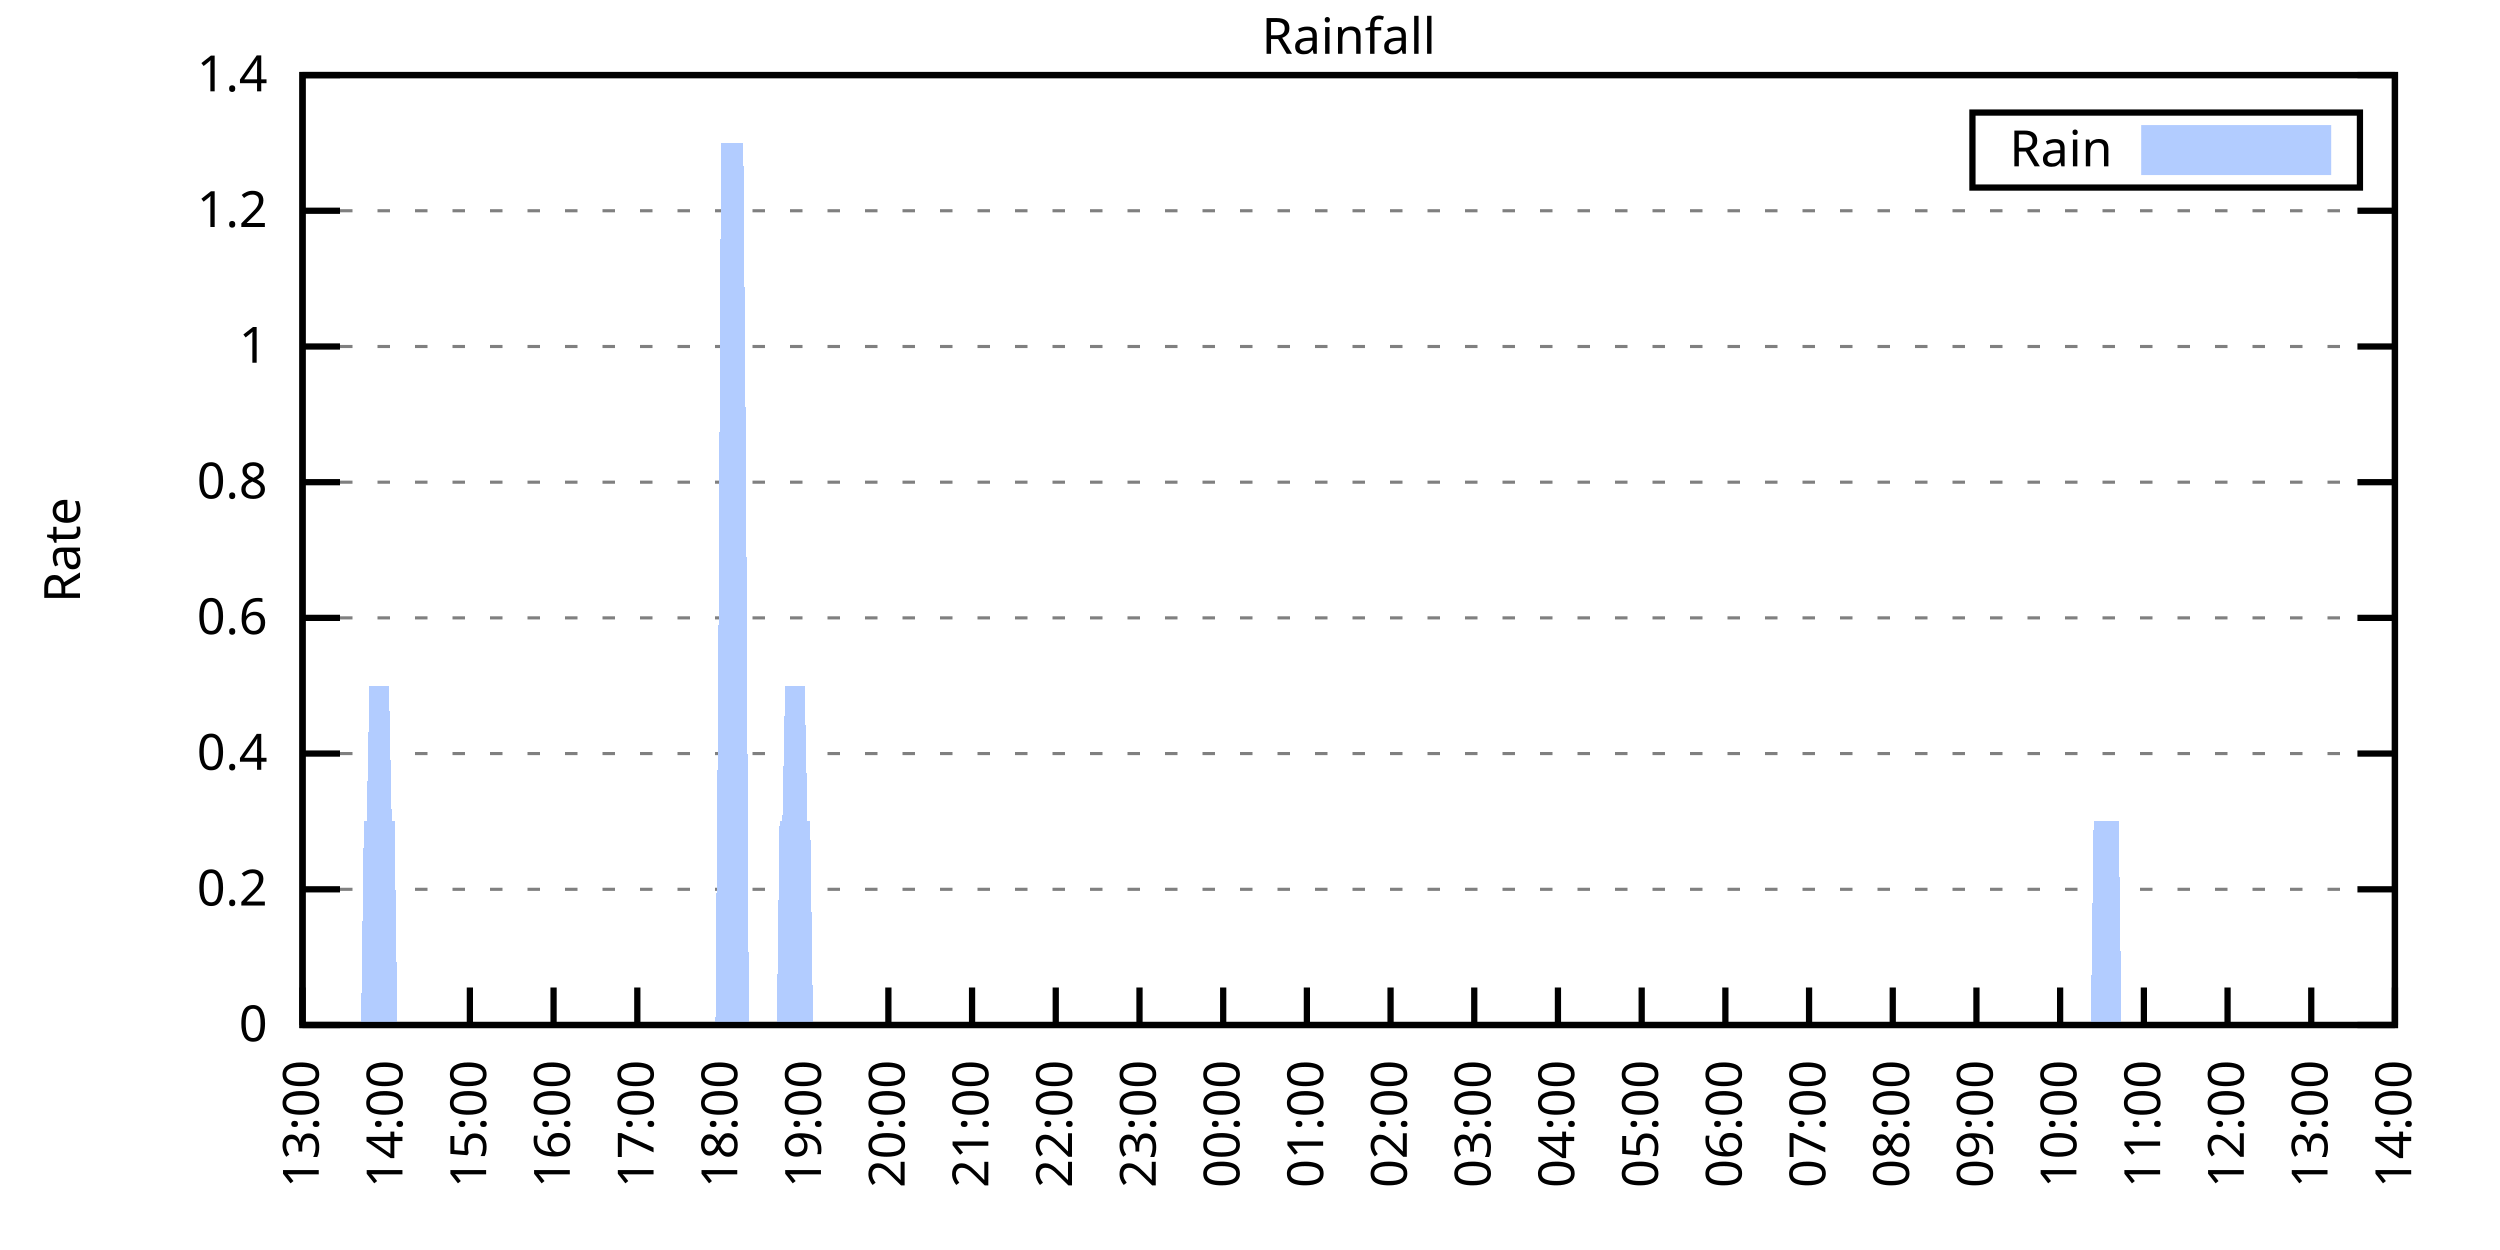
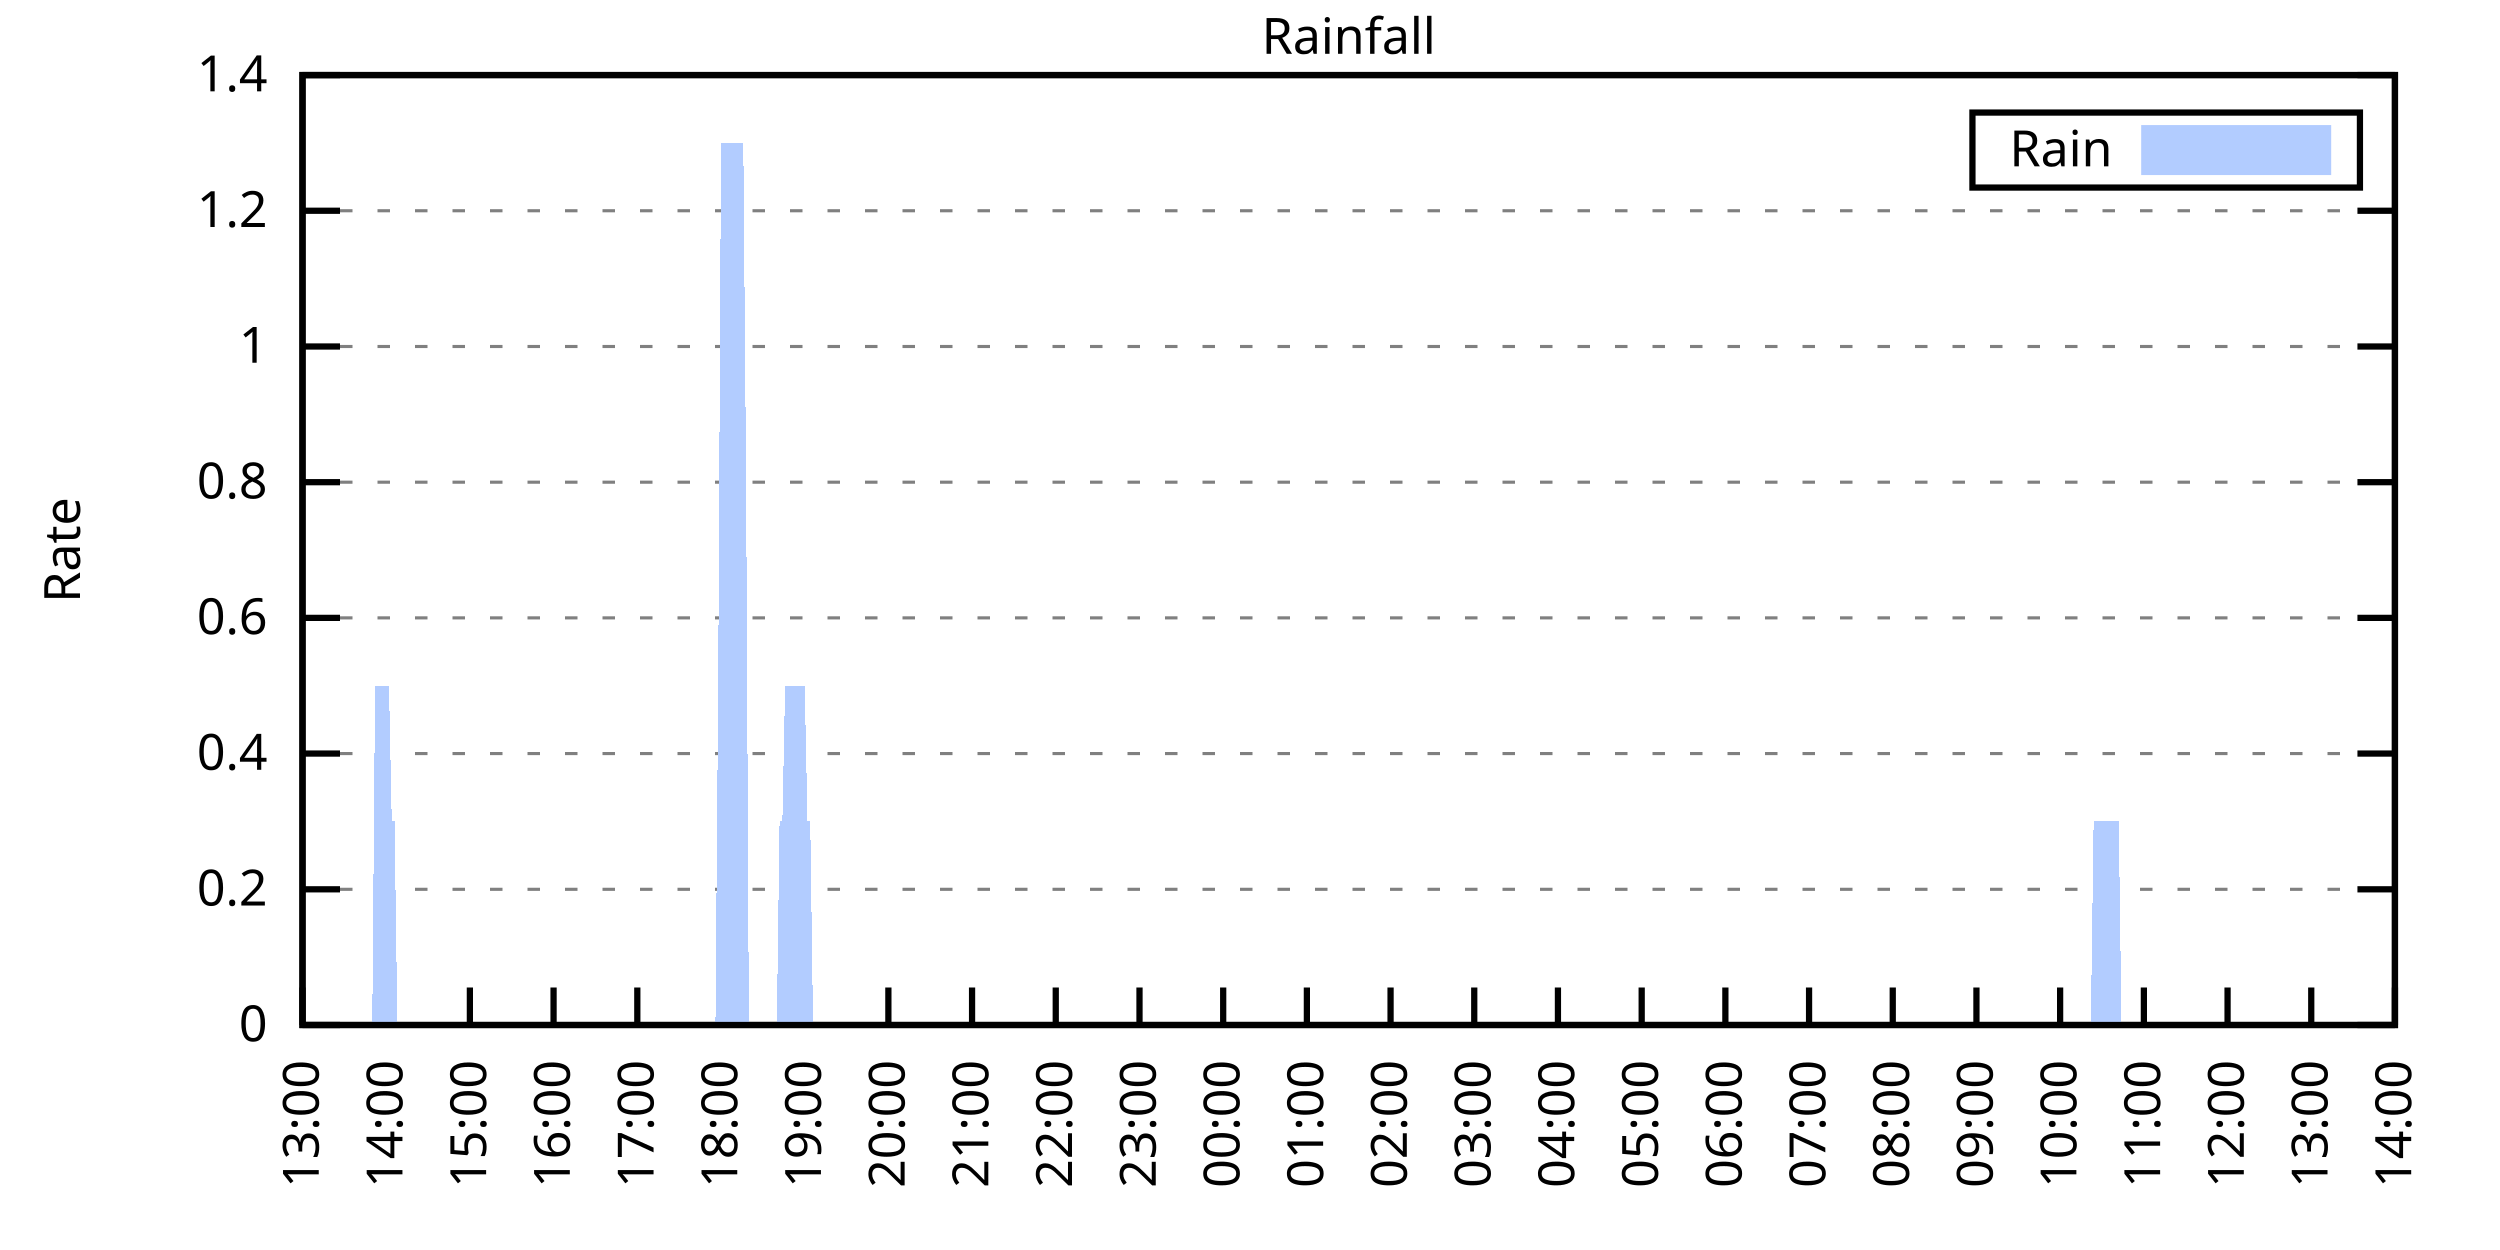
<svg xmlns="http://www.w3.org/2000/svg" xmlns:xlink="http://www.w3.org/1999/xlink" width="400" height="200" viewBox="0 0 400 200">
  <g id="gnuplot_canvas">
    <rect x="0" y="0" width="400" height="200" fill="none" />
    <defs>
      <circle id="gpDot" r="0.5" stroke-width="0.5" stroke="currentColor" />
      <path id="gpPt0" stroke-width="0.333" stroke="currentColor" d="M-1,0 h2 M0,-1 v2" />
      <path id="gpPt1" stroke-width="0.333" stroke="currentColor" d="M-1,-1 L1,1 M1,-1 L-1,1" />
      <path id="gpPt2" stroke-width="0.333" stroke="currentColor" d="M-1,0 L1,0 M0,-1 L0,1 M-1,-1 L1,1 M-1,1 L1,-1" />
      <rect id="gpPt3" stroke-width="0.333" stroke="currentColor" x="-1" y="-1" width="2" height="2" />
      <rect id="gpPt4" stroke-width="0.333" stroke="currentColor" fill="currentColor" x="-1" y="-1" width="2" height="2" />
      <circle id="gpPt5" stroke-width="0.333" stroke="currentColor" cx="0" cy="0" r="1" />
      <use xlink:href="#gpPt5" id="gpPt6" fill="currentColor" stroke="none" />
      <path id="gpPt7" stroke-width="0.333" stroke="currentColor" d="M0,-1.33 L-1.33,0.67 L1.33,0.67 z" />
      <use xlink:href="#gpPt7" id="gpPt8" fill="currentColor" stroke="none" />
      <use xlink:href="#gpPt7" id="gpPt9" stroke="currentColor" transform="rotate(180)" />
      <use xlink:href="#gpPt9" id="gpPt10" fill="currentColor" stroke="none" />
      <use xlink:href="#gpPt3" id="gpPt11" stroke="currentColor" transform="rotate(45)" />
      <use xlink:href="#gpPt11" id="gpPt12" fill="currentColor" stroke="none" />
      <path id="gpPt13" stroke-width="0.333" stroke="currentColor" d="M0,1.330 L1.265,0.411 L0.782,-1.067 L-0.782,-1.076 L-1.265,0.411 z" />
      <use xlink:href="#gpPt13" id="gpPt14" fill="currentColor" stroke="none" />
      <filter id="textbox" filterUnits="objectBoundingBox" x="0" y="0" height="1" width="1">
        <feFlood flood-color="white" flood-opacity="1" result="bgnd" />
        <feComposite in="SourceGraphic" in2="bgnd" operator="atop" />
      </filter>
      <filter id="greybox" filterUnits="objectBoundingBox" x="0" y="0" height="1" width="1">
        <feFlood flood-color="lightgrey" flood-opacity="1" result="grey" />
        <feComposite in="SourceGraphic" in2="grey" operator="atop" />
      </filter>
    </defs>
    <g fill="none" color="white" stroke="currentColor" stroke-width="1.00" stroke-linecap="butt" stroke-linejoin="miter">
</g>
    <g fill="none" color="black" stroke="currentColor" stroke-width="1.00" stroke-linecap="butt" stroke-linejoin="miter">
      <g stroke="none" shape-rendering="crispEdges">
        <polygon fill="rgb(255, 255, 255)" points="48.40,164.00 383.18,164.00 383.18,12.02 48.40,12.02 " />
      </g>
    </g>
    <g fill="none" color="black" stroke="currentColor" stroke-width="1.00" stroke-linecap="butt" stroke-linejoin="miter">
</g>
    <g fill="none" color="black" stroke="black" stroke-width="0.50" stroke-linecap="butt" stroke-linejoin="miter">
</g>
    <g fill="none" color="gray" stroke="currentColor" stroke-width="0.50" stroke-linecap="butt" stroke-linejoin="miter">
      <path stroke="gray" stroke-dasharray="2,4" class="gridline" d="M48.40,164.00 L383.19,164.00  " />
    </g>
    <g fill="none" color="gray" stroke="gray" stroke-width="1.00" stroke-linecap="butt" stroke-linejoin="miter">
</g>
    <g fill="none" color="black" stroke="currentColor" stroke-width="1.00" stroke-linecap="butt" stroke-linejoin="miter">
      <path stroke="black" d="M48.40,164.00 L54.40,164.00 M383.19,164.00 L377.19,164.00  " />
      <g transform="translate(42.80,166.60)" stroke="none" fill="black" font-family="Sans" font-size="8.00" text-anchor="end">
        <text>
          <tspan font-family="Sans"> 0</tspan>
        </text>
      </g>
    </g>
    <g fill="none" color="black" stroke="currentColor" stroke-width="1.00" stroke-linecap="butt" stroke-linejoin="miter">
</g>
    <g fill="none" color="black" stroke="black" stroke-width="0.50" stroke-linecap="butt" stroke-linejoin="miter">
</g>
    <g fill="none" color="gray" stroke="currentColor" stroke-width="0.50" stroke-linecap="butt" stroke-linejoin="miter">
      <path stroke="gray" stroke-dasharray="2,4" class="gridline" d="M48.40,142.29 L383.19,142.29  " />
    </g>
    <g fill="none" color="gray" stroke="gray" stroke-width="1.00" stroke-linecap="butt" stroke-linejoin="miter">
</g>
    <g fill="none" color="black" stroke="currentColor" stroke-width="1.00" stroke-linecap="butt" stroke-linejoin="miter">
      <path stroke="black" d="M48.40,142.29 L54.40,142.29 M383.19,142.29 L377.19,142.29  " />
      <g transform="translate(42.80,144.89)" stroke="none" fill="black" font-family="Sans" font-size="8.00" text-anchor="end">
        <text>
          <tspan font-family="Sans"> 0.2</tspan>
        </text>
      </g>
    </g>
    <g fill="none" color="black" stroke="currentColor" stroke-width="1.00" stroke-linecap="butt" stroke-linejoin="miter">
</g>
    <g fill="none" color="black" stroke="black" stroke-width="0.50" stroke-linecap="butt" stroke-linejoin="miter">
</g>
    <g fill="none" color="gray" stroke="currentColor" stroke-width="0.50" stroke-linecap="butt" stroke-linejoin="miter">
      <path stroke="gray" stroke-dasharray="2,4" class="gridline" d="M48.40,120.57 L383.19,120.57  " />
    </g>
    <g fill="none" color="gray" stroke="gray" stroke-width="1.00" stroke-linecap="butt" stroke-linejoin="miter">
</g>
    <g fill="none" color="black" stroke="currentColor" stroke-width="1.00" stroke-linecap="butt" stroke-linejoin="miter">
      <path stroke="black" d="M48.40,120.57 L54.40,120.57 M383.19,120.57 L377.19,120.57  " />
      <g transform="translate(42.80,123.17)" stroke="none" fill="black" font-family="Sans" font-size="8.00" text-anchor="end">
        <text>
          <tspan font-family="Sans"> 0.4</tspan>
        </text>
      </g>
    </g>
    <g fill="none" color="black" stroke="currentColor" stroke-width="1.00" stroke-linecap="butt" stroke-linejoin="miter">
</g>
    <g fill="none" color="black" stroke="black" stroke-width="0.50" stroke-linecap="butt" stroke-linejoin="miter">
</g>
    <g fill="none" color="gray" stroke="currentColor" stroke-width="0.50" stroke-linecap="butt" stroke-linejoin="miter">
      <path stroke="gray" stroke-dasharray="2,4" class="gridline" d="M48.40,98.86 L383.19,98.86  " />
    </g>
    <g fill="none" color="gray" stroke="gray" stroke-width="1.00" stroke-linecap="butt" stroke-linejoin="miter">
</g>
    <g fill="none" color="black" stroke="currentColor" stroke-width="1.00" stroke-linecap="butt" stroke-linejoin="miter">
      <path stroke="black" d="M48.40,98.86 L54.40,98.86 M383.19,98.86 L377.19,98.86  " />
      <g transform="translate(42.80,101.46)" stroke="none" fill="black" font-family="Sans" font-size="8.00" text-anchor="end">
        <text>
          <tspan font-family="Sans"> 0.6</tspan>
        </text>
      </g>
    </g>
    <g fill="none" color="black" stroke="currentColor" stroke-width="1.00" stroke-linecap="butt" stroke-linejoin="miter">
</g>
    <g fill="none" color="black" stroke="black" stroke-width="0.50" stroke-linecap="butt" stroke-linejoin="miter">
</g>
    <g fill="none" color="gray" stroke="currentColor" stroke-width="0.50" stroke-linecap="butt" stroke-linejoin="miter">
      <path stroke="gray" stroke-dasharray="2,4" class="gridline" d="M48.40,77.15 L383.19,77.15  " />
    </g>
    <g fill="none" color="gray" stroke="gray" stroke-width="1.00" stroke-linecap="butt" stroke-linejoin="miter">
</g>
    <g fill="none" color="black" stroke="currentColor" stroke-width="1.00" stroke-linecap="butt" stroke-linejoin="miter">
      <path stroke="black" d="M48.40,77.15 L54.40,77.15 M383.19,77.15 L377.19,77.15  " />
      <g transform="translate(42.80,79.75)" stroke="none" fill="black" font-family="Sans" font-size="8.00" text-anchor="end">
        <text>
          <tspan font-family="Sans"> 0.8</tspan>
        </text>
      </g>
    </g>
    <g fill="none" color="black" stroke="currentColor" stroke-width="1.00" stroke-linecap="butt" stroke-linejoin="miter">
</g>
    <g fill="none" color="black" stroke="black" stroke-width="0.50" stroke-linecap="butt" stroke-linejoin="miter">
</g>
    <g fill="none" color="gray" stroke="currentColor" stroke-width="0.50" stroke-linecap="butt" stroke-linejoin="miter">
      <path stroke="gray" stroke-dasharray="2,4" class="gridline" d="M48.40,55.44 L383.19,55.44  " />
    </g>
    <g fill="none" color="gray" stroke="gray" stroke-width="1.00" stroke-linecap="butt" stroke-linejoin="miter">
</g>
    <g fill="none" color="black" stroke="currentColor" stroke-width="1.00" stroke-linecap="butt" stroke-linejoin="miter">
      <path stroke="black" d="M48.40,55.44 L54.40,55.44 M383.19,55.44 L377.19,55.44  " />
      <g transform="translate(42.80,58.04)" stroke="none" fill="black" font-family="Sans" font-size="8.00" text-anchor="end">
        <text>
          <tspan font-family="Sans"> 1</tspan>
        </text>
      </g>
    </g>
    <g fill="none" color="black" stroke="currentColor" stroke-width="1.00" stroke-linecap="butt" stroke-linejoin="miter">
</g>
    <g fill="none" color="black" stroke="black" stroke-width="0.50" stroke-linecap="butt" stroke-linejoin="miter">
</g>
    <g fill="none" color="gray" stroke="currentColor" stroke-width="0.50" stroke-linecap="butt" stroke-linejoin="miter">
      <path stroke="gray" stroke-dasharray="2,4" class="gridline" d="M48.40,33.72 L383.19,33.72  " />
    </g>
    <g fill="none" color="gray" stroke="gray" stroke-width="1.00" stroke-linecap="butt" stroke-linejoin="miter">
</g>
    <g fill="none" color="black" stroke="currentColor" stroke-width="1.00" stroke-linecap="butt" stroke-linejoin="miter">
      <path stroke="black" d="M48.40,33.72 L54.40,33.72 M383.19,33.72 L377.19,33.72  " />
      <g transform="translate(42.80,36.32)" stroke="none" fill="black" font-family="Sans" font-size="8.00" text-anchor="end">
        <text>
          <tspan font-family="Sans"> 1.2</tspan>
        </text>
      </g>
    </g>
    <g fill="none" color="black" stroke="currentColor" stroke-width="1.00" stroke-linecap="butt" stroke-linejoin="miter">
</g>
    <g fill="none" color="black" stroke="black" stroke-width="0.50" stroke-linecap="butt" stroke-linejoin="miter">
</g>
    <g fill="none" color="gray" stroke="currentColor" stroke-width="0.50" stroke-linecap="butt" stroke-linejoin="miter">
      <path stroke="gray" stroke-dasharray="2,4" class="gridline" d="M48.40,12.01 L383.19,12.01  " />
    </g>
    <g fill="none" color="gray" stroke="gray" stroke-width="1.00" stroke-linecap="butt" stroke-linejoin="miter">
</g>
    <g fill="none" color="black" stroke="currentColor" stroke-width="1.00" stroke-linecap="butt" stroke-linejoin="miter">
      <path stroke="black" d="M48.40,12.01 L54.40,12.01 M383.19,12.01 L377.19,12.01  " />
      <g transform="translate(42.80,14.61)" stroke="none" fill="black" font-family="Sans" font-size="8.00" text-anchor="end">
        <text>
          <tspan font-family="Sans"> 1.4</tspan>
        </text>
      </g>
    </g>
    <g fill="none" color="black" stroke="currentColor" stroke-width="1.00" stroke-linecap="butt" stroke-linejoin="miter">
      <path stroke="black" d="M48.40,164.00 L48.40,158.00  " />
      <g transform="translate(51.00,169.60) rotate(270.00)" stroke="none" fill="black" font-family="Sans" font-size="8.00" text-anchor="end">
        <text>
          <tspan font-family="Sans">13:00</tspan>
        </text>
      </g>
    </g>
    <g fill="none" color="black" stroke="currentColor" stroke-width="1.00" stroke-linecap="butt" stroke-linejoin="miter">
      <path stroke="black" d="M61.79,164.00 L61.79,158.00  " />
      <g transform="translate(64.39,169.60) rotate(270.00)" stroke="none" fill="black" font-family="Sans" font-size="8.00" text-anchor="end">
        <text>
          <tspan font-family="Sans">14:00</tspan>
        </text>
      </g>
    </g>
    <g fill="none" color="black" stroke="currentColor" stroke-width="1.00" stroke-linecap="butt" stroke-linejoin="miter">
      <path stroke="black" d="M75.18,164.00 L75.18,158.00  " />
      <g transform="translate(77.78,169.60) rotate(270.00)" stroke="none" fill="black" font-family="Sans" font-size="8.00" text-anchor="end">
        <text>
          <tspan font-family="Sans">15:00</tspan>
        </text>
      </g>
    </g>
    <g fill="none" color="black" stroke="currentColor" stroke-width="1.00" stroke-linecap="butt" stroke-linejoin="miter">
      <path stroke="black" d="M88.57,164.00 L88.57,158.00  " />
      <g transform="translate(91.17,169.60) rotate(270.00)" stroke="none" fill="black" font-family="Sans" font-size="8.00" text-anchor="end">
        <text>
          <tspan font-family="Sans">16:00</tspan>
        </text>
      </g>
    </g>
    <g fill="none" color="black" stroke="currentColor" stroke-width="1.00" stroke-linecap="butt" stroke-linejoin="miter">
      <path stroke="black" d="M101.97,164.00 L101.97,158.00  " />
      <g transform="translate(104.57,169.60) rotate(270.00)" stroke="none" fill="black" font-family="Sans" font-size="8.00" text-anchor="end">
        <text>
          <tspan font-family="Sans">17:00</tspan>
        </text>
      </g>
    </g>
    <g fill="none" color="black" stroke="currentColor" stroke-width="1.00" stroke-linecap="butt" stroke-linejoin="miter">
      <path stroke="black" d="M115.36,164.00 L115.36,158.00  " />
      <g transform="translate(117.96,169.60) rotate(270.00)" stroke="none" fill="black" font-family="Sans" font-size="8.00" text-anchor="end">
        <text>
          <tspan font-family="Sans">18:00</tspan>
        </text>
      </g>
    </g>
    <g fill="none" color="black" stroke="currentColor" stroke-width="1.00" stroke-linecap="butt" stroke-linejoin="miter">
      <path stroke="black" d="M128.75,164.00 L128.75,158.00  " />
      <g transform="translate(131.35,169.60) rotate(270.00)" stroke="none" fill="black" font-family="Sans" font-size="8.00" text-anchor="end">
        <text>
          <tspan font-family="Sans">19:00</tspan>
        </text>
      </g>
    </g>
    <g fill="none" color="black" stroke="currentColor" stroke-width="1.00" stroke-linecap="butt" stroke-linejoin="miter">
      <path stroke="black" d="M142.14,164.00 L142.14,158.00  " />
      <g transform="translate(144.74,169.60) rotate(270.00)" stroke="none" fill="black" font-family="Sans" font-size="8.00" text-anchor="end">
        <text>
          <tspan font-family="Sans">20:00</tspan>
        </text>
      </g>
    </g>
    <g fill="none" color="black" stroke="currentColor" stroke-width="1.00" stroke-linecap="butt" stroke-linejoin="miter">
      <path stroke="black" d="M155.53,164.00 L155.53,158.00  " />
      <g transform="translate(158.13,169.60) rotate(270.00)" stroke="none" fill="black" font-family="Sans" font-size="8.00" text-anchor="end">
        <text>
          <tspan font-family="Sans">21:00</tspan>
        </text>
      </g>
    </g>
    <g fill="none" color="black" stroke="currentColor" stroke-width="1.00" stroke-linecap="butt" stroke-linejoin="miter">
      <path stroke="black" d="M168.92,164.00 L168.92,158.00  " />
      <g transform="translate(171.52,169.60) rotate(270.00)" stroke="none" fill="black" font-family="Sans" font-size="8.00" text-anchor="end">
        <text>
          <tspan font-family="Sans">22:00</tspan>
        </text>
      </g>
    </g>
    <g fill="none" color="black" stroke="currentColor" stroke-width="1.00" stroke-linecap="butt" stroke-linejoin="miter">
      <path stroke="black" d="M182.32,164.00 L182.32,158.00  " />
      <g transform="translate(184.92,169.60) rotate(270.00)" stroke="none" fill="black" font-family="Sans" font-size="8.00" text-anchor="end">
        <text>
          <tspan font-family="Sans">23:00</tspan>
        </text>
      </g>
    </g>
    <g fill="none" color="black" stroke="currentColor" stroke-width="1.00" stroke-linecap="butt" stroke-linejoin="miter">
      <path stroke="black" d="M195.71,164.00 L195.71,158.00  " />
      <g transform="translate(198.31,169.60) rotate(270.00)" stroke="none" fill="black" font-family="Sans" font-size="8.00" text-anchor="end">
        <text>
          <tspan font-family="Sans">00:00</tspan>
        </text>
      </g>
    </g>
    <g fill="none" color="black" stroke="currentColor" stroke-width="1.00" stroke-linecap="butt" stroke-linejoin="miter">
      <path stroke="black" d="M209.10,164.00 L209.10,158.00  " />
      <g transform="translate(211.70,169.60) rotate(270.00)" stroke="none" fill="black" font-family="Sans" font-size="8.00" text-anchor="end">
        <text>
          <tspan font-family="Sans">01:00</tspan>
        </text>
      </g>
    </g>
    <g fill="none" color="black" stroke="currentColor" stroke-width="1.00" stroke-linecap="butt" stroke-linejoin="miter">
      <path stroke="black" d="M222.49,164.00 L222.49,158.00  " />
      <g transform="translate(225.09,169.60) rotate(270.00)" stroke="none" fill="black" font-family="Sans" font-size="8.00" text-anchor="end">
        <text>
          <tspan font-family="Sans">02:00</tspan>
        </text>
      </g>
    </g>
    <g fill="none" color="black" stroke="currentColor" stroke-width="1.00" stroke-linecap="butt" stroke-linejoin="miter">
      <path stroke="black" d="M235.88,164.00 L235.88,158.00  " />
      <g transform="translate(238.48,169.60) rotate(270.00)" stroke="none" fill="black" font-family="Sans" font-size="8.00" text-anchor="end">
        <text>
          <tspan font-family="Sans">03:00</tspan>
        </text>
      </g>
    </g>
    <g fill="none" color="black" stroke="currentColor" stroke-width="1.00" stroke-linecap="butt" stroke-linejoin="miter">
      <path stroke="black" d="M249.27,164.00 L249.27,158.00  " />
      <g transform="translate(251.87,169.60) rotate(270.00)" stroke="none" fill="black" font-family="Sans" font-size="8.00" text-anchor="end">
        <text>
          <tspan font-family="Sans">04:00</tspan>
        </text>
      </g>
    </g>
    <g fill="none" color="black" stroke="currentColor" stroke-width="1.00" stroke-linecap="butt" stroke-linejoin="miter">
      <path stroke="black" d="M262.67,164.00 L262.67,158.00  " />
      <g transform="translate(265.27,169.60) rotate(270.00)" stroke="none" fill="black" font-family="Sans" font-size="8.00" text-anchor="end">
        <text>
          <tspan font-family="Sans">05:00</tspan>
        </text>
      </g>
    </g>
    <g fill="none" color="black" stroke="currentColor" stroke-width="1.00" stroke-linecap="butt" stroke-linejoin="miter">
      <path stroke="black" d="M276.06,164.00 L276.06,158.00  " />
      <g transform="translate(278.66,169.60) rotate(270.00)" stroke="none" fill="black" font-family="Sans" font-size="8.00" text-anchor="end">
        <text>
          <tspan font-family="Sans">06:00</tspan>
        </text>
      </g>
    </g>
    <g fill="none" color="black" stroke="currentColor" stroke-width="1.00" stroke-linecap="butt" stroke-linejoin="miter">
      <path stroke="black" d="M289.45,164.00 L289.45,158.00  " />
      <g transform="translate(292.05,169.60) rotate(270.00)" stroke="none" fill="black" font-family="Sans" font-size="8.00" text-anchor="end">
        <text>
          <tspan font-family="Sans">07:00</tspan>
        </text>
      </g>
    </g>
    <g fill="none" color="black" stroke="currentColor" stroke-width="1.00" stroke-linecap="butt" stroke-linejoin="miter">
      <path stroke="black" d="M302.84,164.00 L302.84,158.00  " />
      <g transform="translate(305.44,169.60) rotate(270.00)" stroke="none" fill="black" font-family="Sans" font-size="8.00" text-anchor="end">
        <text>
          <tspan font-family="Sans">08:00</tspan>
        </text>
      </g>
    </g>
    <g fill="none" color="black" stroke="currentColor" stroke-width="1.00" stroke-linecap="butt" stroke-linejoin="miter">
      <path stroke="black" d="M316.23,164.00 L316.23,158.00  " />
      <g transform="translate(318.83,169.60) rotate(270.00)" stroke="none" fill="black" font-family="Sans" font-size="8.00" text-anchor="end">
        <text>
          <tspan font-family="Sans">09:00</tspan>
        </text>
      </g>
    </g>
    <g fill="none" color="black" stroke="currentColor" stroke-width="1.00" stroke-linecap="butt" stroke-linejoin="miter">
      <path stroke="black" d="M329.62,164.00 L329.62,158.00  " />
      <g transform="translate(332.22,169.60) rotate(270.00)" stroke="none" fill="black" font-family="Sans" font-size="8.00" text-anchor="end">
        <text>
          <tspan font-family="Sans">10:00</tspan>
        </text>
      </g>
    </g>
    <g fill="none" color="black" stroke="currentColor" stroke-width="1.00" stroke-linecap="butt" stroke-linejoin="miter">
      <path stroke="black" d="M343.02,164.00 L343.02,158.00  " />
      <g transform="translate(345.62,169.60) rotate(270.00)" stroke="none" fill="black" font-family="Sans" font-size="8.00" text-anchor="end">
        <text>
          <tspan font-family="Sans">11:00</tspan>
        </text>
      </g>
    </g>
    <g fill="none" color="black" stroke="currentColor" stroke-width="1.00" stroke-linecap="butt" stroke-linejoin="miter">
      <path stroke="black" d="M356.41,164.00 L356.41,158.00  " />
      <g transform="translate(359.01,169.60) rotate(270.00)" stroke="none" fill="black" font-family="Sans" font-size="8.00" text-anchor="end">
        <text>
          <tspan font-family="Sans">12:00</tspan>
        </text>
      </g>
    </g>
    <g fill="none" color="black" stroke="currentColor" stroke-width="1.00" stroke-linecap="butt" stroke-linejoin="miter">
      <path stroke="black" d="M369.80,164.00 L369.80,158.00  " />
      <g transform="translate(372.40,169.60) rotate(270.00)" stroke="none" fill="black" font-family="Sans" font-size="8.00" text-anchor="end">
        <text>
          <tspan font-family="Sans">13:00</tspan>
        </text>
      </g>
    </g>
    <g fill="none" color="black" stroke="currentColor" stroke-width="1.00" stroke-linecap="butt" stroke-linejoin="miter">
      <path stroke="black" d="M383.19,164.00 L383.19,158.00  " />
      <g transform="translate(385.79,169.60) rotate(270.00)" stroke="none" fill="black" font-family="Sans" font-size="8.00" text-anchor="end">
        <text>
          <tspan font-family="Sans">14:00</tspan>
        </text>
      </g>
    </g>
    <g fill="none" color="black" stroke="currentColor" stroke-width="1.00" stroke-linecap="butt" stroke-linejoin="miter">
</g>
    <g fill="none" color="black" stroke="currentColor" stroke-width="1.00" stroke-linecap="butt" stroke-linejoin="miter">
      <path stroke="black" d="M48.40,12.01 L48.40,164.00 L383.19,164.00 L383.19,12.01 L48.40,12.01 Z  " />
    </g>
    <g fill="none" color="black" stroke="currentColor" stroke-width="1.00" stroke-linecap="butt" stroke-linejoin="miter">
</g>
    <g fill="none" color="black" stroke="currentColor" stroke-width="1.00" stroke-linecap="butt" stroke-linejoin="miter">
      <path stroke="black" d="M315.59,30.01 L315.59,18.01 L377.59,18.01 L377.59,30.01 L315.59,30.01 Z  " />
    </g>
    <g id="Rainfall_plot_1">
      <g fill="none" color="white" stroke="black" stroke-width="2.00" stroke-linecap="butt" stroke-linejoin="miter">
</g>
      <g fill="none" color="black" stroke="currentColor" stroke-width="2.00" stroke-linecap="butt" stroke-linejoin="miter">
        <g transform="translate(337.99,26.61)" stroke="none" fill="black" font-family="Sans" font-size="8.00" text-anchor="end">
          <text>
            <tspan font-family="Sans">Rain</tspan>
          </text>
        </g>
      </g>
      <g fill="none" color="black" stroke="currentColor" stroke-width="2.00" stroke-linecap="butt" stroke-linejoin="miter">
        <g stroke="none" shape-rendering="crispEdges">
          <polygon fill="rgb(178, 204, 255)" points="343.59,27.01 371.99,27.01 371.99,21.01 343.59,21.01 " />
        </g>
        <path stroke="rgb(178, 204, 255)" d="M343.59,27.01 L371.99,27.01 L371.99,21.01 L343.59,21.01 L343.59,27.01 Z  " />
      </g>
      <g fill="none" color="black" stroke="currentColor" stroke-width="2.00" stroke-linecap="butt" stroke-linejoin="miter">
        <g stroke="none" shape-rendering="crispEdges">
-           <polygon fill="rgb(178, 204, 255)" points="51.97,164.00 52.42,164.00 52.86,164.00 53.31,164.00 53.76,164.00 54.20,164.00 54.65,164.00 55.10,164.00 55.54,164.00 55.99,164.00 56.43,164.00 56.88,164.00 57.33,164.00 57.77,164.00 58.22,131.43 58.67,131.43 59.11,109.72 59.56,109.72 60.01,109.72 60.45,109.72 60.90,109.72 61.35,109.72 61.79,109.72 62.24,109.72 62.68,131.43 63.13,131.43 63.58,164.00 64.02,164.00 64.47,164.00 64.92,164.00 65.36,164.00 65.81,164.00 66.26,164.00 66.70,164.00 67.15,164.00 67.59,164.00 68.04,164.00 68.49,164.00 68.93,164.00 69.38,164.00 69.83,164.00 70.27,164.00 70.72,164.00 71.17,164.00 71.61,164.00 72.06,164.00 72.50,164.00 72.95,164.00 73.40,164.00 73.84,164.00 74.29,164.00 74.74,164.00 75.18,164.00 75.63,164.00 76.08,164.00 76.52,164.00 76.97,164.00 77.42,164.00 77.86,164.00 78.31,164.00 78.75,164.00 79.20,164.00 79.65,164.00 80.09,164.00 80.54,164.00 80.99,164.00 81.43,164.00 81.88,164.00 82.33,164.00 82.77,164.00 83.22,164.00 83.66,164.00 84.11,164.00 84.56,164.00 85.00,164.00 85.45,164.00 85.90,164.00 86.34,164.00 86.79,164.00 87.24,164.00 87.68,164.00 88.13,164.00 88.57,164.00 89.02,164.00 89.47,164.00 89.91,164.00 90.36,164.00 90.81,164.00 91.25,164.00 91.70,164.00 92.15,164.00 92.59,164.00 93.04,164.00 93.49,164.00 93.93,164.00 94.38,164.00 94.82,164.00 95.27,164.00 95.72,164.00 96.16,164.00 96.61,164.00 97.06,164.00 97.50,164.00 97.95,164.00 98.40,164.00 98.84,164.00 99.29,164.00 99.73,164.00 100.18,164.00 100.63,164.00 101.07,164.00 101.52,164.00 101.97,164.00 102.41,164.00 102.86,164.00 103.31,164.00 103.75,164.00 104.20,164.00 104.64,164.00 105.09,164.00 105.54,164.00 105.98,164.00 106.43,164.00 106.88,164.00 107.32,164.00 107.77,164.00 108.22,164.00 108.66,164.00 109.11,164.00 109.55,164.00 110.00,164.00 110.45,164.00 110.89,164.00 111.34,164.00 111.79,164.00 112.23,164.00 112.68,164.00 113.13,164.00 113.57,164.00 114.02,164.00 114.47,164.00 114.91,109.72 115.36,22.87 115.80,22.87 116.25,22.87 116.70,22.87 117.14,22.87 117.59,22.87 118.04,22.87 118.48,22.87 118.93,22.87 119.38,77.15 119.82,164.00 120.27,164.00 120.71,164.00 121.16,164.00 121.61,164.00 122.05,164.00 122.50,164.00 122.95,164.00 123.39,164.00 123.84,164.00 124.29,164.00 124.73,131.43 125.18,131.43 125.62,109.72 126.07,109.72 126.52,109.72 126.96,109.72 127.41,109.72 127.86,109.72 128.30,109.72 128.75,109.72 129.20,131.43 129.64,131.43 130.09,164.00 130.54,164.00 130.98,164.00 131.43,164.00 131.87,164.00 132.32,164.00 132.77,164.00 133.21,164.00 133.66,164.00 134.11,164.00 134.55,164.00 135.00,164.00 135.45,164.00 135.89,164.00 136.34,164.00 136.78,164.00 137.23,164.00 137.68,164.00 138.12,164.00 138.57,164.00 139.02,164.00 139.46,164.00 139.91,164.00 140.36,164.00 140.80,164.00 141.25,164.00 141.69,164.00 142.14,164.00 142.59,164.00 143.03,164.00 143.48,164.00 143.93,164.00 144.37,164.00 144.82,164.00 145.27,164.00 145.71,164.00 146.16,164.00 146.61,164.00 147.05,164.00 147.50,164.00 147.94,164.00 148.39,164.00 148.84,164.00 149.28,164.00 149.73,164.00 150.18,164.00 150.62,164.00 151.07,164.00 151.52,164.00 151.96,164.00 152.41,164.00 152.85,164.00 153.30,164.00 153.75,164.00 154.19,164.00 154.64,164.00 155.09,164.00 155.53,164.00 155.98,164.00 156.43,164.00 156.87,164.00 157.32,164.00 157.76,164.00 158.21,164.00 158.66,164.00 159.10,164.00 159.55,164.00 160.00,164.00 160.44,164.00 160.89,164.00 161.34,164.00 161.78,164.00 162.23,164.00 162.67,164.00 163.12,164.00 163.57,164.00 164.01,164.00 164.46,164.00 164.91,164.00 165.35,164.00 165.80,164.00 166.25,164.00 166.69,164.00 167.14,164.00 167.59,164.00 168.03,164.00 168.48,164.00 168.92,164.00 169.37,164.00 169.82,164.00 170.26,164.00 170.71,164.00 171.16,164.00 171.60,164.00 172.05,164.00 172.50,164.00 172.94,164.00 173.39,164.00 173.83,164.00 174.28,164.00 174.73,164.00 175.17,164.00 175.62,164.00 176.07,164.00 176.51,164.00 176.96,164.00 177.41,164.00 177.85,164.00 178.30,164.00 178.74,164.00 179.19,164.00 179.64,164.00 180.08,164.00 180.53,164.00 180.98,164.00 181.42,164.00 181.87,164.00 182.32,164.00 182.76,164.00 183.21,164.00 183.66,164.00 184.10,164.00 184.55,164.00 184.99,164.00 185.44,164.00 185.89,164.00 186.33,164.00 186.78,164.00 187.23,164.00 187.67,164.00 188.12,164.00 188.57,164.00 189.01,164.00 189.46,164.00 189.90,164.00 190.35,164.00 190.80,164.00 191.24,164.00 191.69,164.00 192.14,164.00 192.58,164.00 193.03,164.00 193.48,164.00 193.92,164.00 194.37,164.00 194.81,164.00 195.26,164.00 195.71,164.00 196.15,164.00 196.60,164.00 197.05,164.00 197.49,164.00 197.94,164.00 198.39,164.00 198.83,164.00 199.28,164.00 199.73,164.00 200.17,164.00 200.62,164.00 201.06,164.00 201.51,164.00 201.96,164.00 202.40,164.00 202.85,164.00 203.30,164.00 203.74,164.00 204.19,164.00 204.64,164.00 205.08,164.00 205.53,164.00 205.97,164.00 206.42,164.00 206.87,164.00 207.31,164.00 207.76,164.00 208.21,164.00 208.65,164.00 209.10,164.00 209.55,164.00 209.99,164.00 210.44,164.00 210.88,164.00 211.33,164.00 211.78,164.00 212.22,164.00 212.67,164.00 213.12,164.00 213.56,164.00 214.01,164.00 214.46,164.00 214.90,164.00 215.35,164.00 215.80,164.00 216.24,164.00 216.69,164.00 217.13,164.00 217.58,164.00 218.03,164.00 218.47,164.00 218.92,164.00 219.37,164.00 219.81,164.00 220.26,164.00 220.71,164.00 221.15,164.00 221.60,164.00 222.04,164.00 222.49,164.00 222.94,164.00 223.38,164.00 223.83,164.00 224.28,164.00 224.72,164.00 225.17,164.00 225.62,164.00 226.06,164.00 226.51,164.00 226.95,164.00 227.40,164.00 227.85,164.00 228.29,164.00 228.74,164.00 229.19,164.00 229.63,164.00 230.08,164.00 230.53,164.00 230.97,164.00 231.42,164.00 231.86,164.00 232.31,164.00 232.76,164.00 233.20,164.00 233.65,164.00 234.10,164.00 234.54,164.00 234.99,164.00 235.44,164.00 235.88,164.00 236.33,164.00 236.78,164.00 237.22,164.00 237.67,164.00 238.11,164.00 238.56,164.00 239.01,164.00 239.45,164.00 239.90,164.00 240.35,164.00 240.79,164.00 241.24,164.00 241.69,164.00 242.13,164.00 242.58,164.00 243.02,164.00 243.47,164.00 243.92,164.00 244.36,164.00 244.81,164.00 245.26,164.00 245.70,164.00 246.15,164.00 246.60,164.00 247.04,164.00 247.49,164.00 247.93,164.00 248.38,164.00 248.83,164.00 249.27,164.00 249.72,164.00 250.17,164.00 250.61,164.00 251.06,164.00 251.51,164.00 251.95,164.00 252.40,164.00 252.85,164.00 253.29,164.00 253.74,164.00 254.18,164.00 254.63,164.00 255.08,164.00 255.52,164.00 255.97,164.00 256.42,164.00 256.86,164.00 257.31,164.00 257.76,164.00 258.20,164.00 258.65,164.00 259.09,164.00 259.54,164.00 259.99,164.00 260.43,164.00 260.88,164.00 261.33,164.00 261.77,164.00 262.22,164.00 262.67,164.00 263.11,164.00 263.56,164.00 264.00,164.00 264.45,164.00 264.90,164.00 265.34,164.00 265.79,164.00 266.24,164.00 266.68,164.00 267.13,164.00 267.58,164.00 268.02,164.00 268.47,164.00 268.92,164.00 269.36,164.00 269.81,164.00 270.25,164.00 270.70,164.00 271.15,164.00 271.59,164.00 272.04,164.00 272.49,164.00 272.93,164.00 273.38,164.00 273.83,164.00 274.27,164.00 274.72,164.00 275.16,164.00 275.61,164.00 276.06,164.00 276.50,164.00 276.95,164.00 277.40,164.00 277.84,164.00 278.29,164.00 278.74,164.00 279.18,164.00 279.63,164.00 280.07,164.00 280.52,164.00 280.97,164.00 281.41,164.00 281.86,164.00 282.31,164.00 282.75,164.00 283.20,164.00 283.65,164.00 284.09,164.00 284.54,164.00 284.98,164.00 285.43,164.00 285.88,164.00 286.32,164.00 286.77,164.00 287.22,164.00 287.66,164.00 288.11,164.00 288.56,164.00 289.00,164.00 289.45,164.00 289.90,164.00 290.34,164.00 290.79,164.00 291.23,164.00 291.68,164.00 292.13,164.00 292.57,164.00 293.02,164.00 293.47,164.00 293.91,164.00 294.36,164.00 294.81,164.00 295.25,164.00 295.70,164.00 296.14,164.00 296.59,164.00 297.04,164.00 297.48,164.00 297.93,164.00 298.38,164.00 298.82,164.00 299.27,164.00 299.72,164.00 300.16,164.00 300.61,164.00 301.05,164.00 301.50,164.00 301.95,164.00 302.39,164.00 302.84,164.00 303.29,164.00 303.73,164.00 304.18,164.00 304.63,164.00 305.07,164.00 305.52,164.00 305.97,164.00 306.41,164.00 306.86,164.00 307.30,164.00 307.75,164.00 308.20,164.00 308.64,164.00 309.09,164.00 309.54,164.00 309.98,164.00 310.43,164.00 310.88,164.00 311.32,164.00 311.77,164.00 312.21,164.00 312.66,164.00 313.11,164.00 313.55,164.00 314.00,164.00 314.45,164.00 314.89,164.00 315.34,164.00 315.79,164.00 316.23,164.00 316.68,164.00 317.12,164.00 317.57,164.00 318.02,164.00 318.46,164.00 318.91,164.00 319.36,164.00 319.80,164.00 320.25,164.00 320.70,164.00 321.14,164.00 321.59,164.00 322.04,164.00 322.48,164.00 322.93,164.00 323.37,164.00 323.82,164.00 324.27,164.00 324.71,164.00 325.16,164.00 325.61,164.00 326.05,164.00 326.50,164.00 326.95,164.00 327.39,164.00 327.84,164.00 328.28,164.00 328.73,164.00 329.18,164.00 329.62,164.00 330.07,164.00 330.52,164.00 330.96,164.00 331.41,164.00 331.86,164.00 332.30,164.00 332.75,164.00 333.19,164.00 333.64,164.00 334.09,164.00 334.53,164.00 334.98,131.43 335.43,131.43 335.87,131.43 336.32,131.43 336.77,131.43 337.21,131.43 337.66,131.43 338.10,131.43 338.55,131.43 339.00,131.43 339.44,164.00 339.89,164.00 340.34,164.00 340.78,164.00 341.23,164.00 341.68,164.00 342.12,164.00 342.57,164.00 343.02,164.00 343.46,164.00 343.91,164.00 344.35,164.00 344.80,164.00 345.25,164.00 345.69,164.00 346.14,164.00 346.59,164.00 347.03,164.00 347.48,164.00 347.93,164.00 348.37,164.00 348.82,164.00 349.26,164.00 349.71,164.00 350.16,164.00 350.60,164.00 351.05,164.00 351.50,164.00 351.94,164.00 352.39,164.00 352.84,164.00 353.28,164.00 353.73,164.00 354.17,164.00 354.62,164.00 355.07,164.00 355.51,164.00 355.96,164.00 356.41,164.00 356.85,164.00 357.30,164.00 357.75,164.00 358.19,164.00 358.64,164.00 359.09,164.00 359.53,164.00 359.98,164.00 360.42,164.00 360.87,164.00 361.32,164.00 361.76,164.00 362.21,164.00 362.66,164.00 363.10,164.00 363.55,164.00 364.00,164.00 364.44,164.00 364.89,164.00 365.33,164.00 365.78,164.00 366.23,164.00 366.67,164.00 367.12,164.00 367.57,164.00 368.01,164.00 368.46,164.00 368.91,164.00 369.35,164.00 369.80,164.00 370.24,164.00 370.69,164.00 371.14,164.00 371.58,164.00 372.03,164.00 372.48,164.00 372.92,164.00 372.92,164.00 51.97,164.00 " />
+           <polygon fill="rgb(178, 204, 255)" points="55.54,164.00 55.99,164.00 56.43,164.00 56.88,164.00 57.33,164.00 57.77,164.00 58.22,164.00 58.67,164.00 59.11,164.00 59.56,164.00 60.01,109.72 60.45,109.72 60.90,109.72 61.35,109.72 61.79,109.72 62.24,109.72 62.68,131.43 63.13,131.43 63.58,164.00 64.02,164.00 64.47,164.00 64.92,164.00 65.36,164.00 65.81,164.00 66.26,164.00 66.70,164.00 67.15,164.00 67.59,164.00 68.04,164.00 68.49,164.00 68.93,164.00 69.38,164.00 69.83,164.00 70.27,164.00 70.72,164.00 71.17,164.00 71.61,164.00 72.06,164.00 72.50,164.00 72.95,164.00 73.40,164.00 73.84,164.00 74.29,164.00 74.74,164.00 75.18,164.00 75.63,164.00 76.08,164.00 76.52,164.00 76.97,164.00 77.42,164.00 77.86,164.00 78.31,164.00 78.75,164.00 79.20,164.00 79.65,164.00 80.09,164.00 80.54,164.00 80.99,164.00 81.43,164.00 81.88,164.00 82.33,164.00 82.77,164.00 83.22,164.00 83.66,164.00 84.11,164.00 84.56,164.00 85.00,164.00 85.45,164.00 85.90,164.00 86.34,164.00 86.79,164.00 87.24,164.00 87.68,164.00 88.13,164.00 88.57,164.00 89.02,164.00 89.47,164.00 89.91,164.00 90.36,164.00 90.81,164.00 91.25,164.00 91.70,164.00 92.15,164.00 92.59,164.00 93.04,164.00 93.49,164.00 93.93,164.00 94.38,164.00 94.82,164.00 95.27,164.00 95.72,164.00 96.16,164.00 96.61,164.00 97.06,164.00 97.50,164.00 97.95,164.00 98.40,164.00 98.84,164.00 99.29,164.00 99.73,164.00 100.18,164.00 100.63,164.00 101.07,164.00 101.52,164.00 101.97,164.00 102.41,164.00 102.86,164.00 103.31,164.00 103.75,164.00 104.20,164.00 104.64,164.00 105.09,164.00 105.54,164.00 105.98,164.00 106.43,164.00 106.88,164.00 107.32,164.00 107.77,164.00 108.22,164.00 108.66,164.00 109.11,164.00 109.55,164.00 110.00,164.00 110.45,164.00 110.89,164.00 111.34,164.00 111.79,164.00 112.23,164.00 112.68,164.00 113.13,164.00 113.57,164.00 114.02,164.00 114.47,164.00 114.91,109.72 115.36,22.87 115.80,22.87 116.25,22.87 116.70,22.87 117.14,22.87 117.59,22.87 118.04,22.87 118.48,22.87 118.93,22.87 119.38,77.15 119.82,164.00 120.27,164.00 120.71,164.00 121.16,164.00 121.61,164.00 122.05,164.00 122.50,164.00 122.95,164.00 123.39,164.00 123.84,164.00 124.29,164.00 124.73,131.43 125.18,131.43 125.62,109.72 126.07,109.72 126.52,109.72 126.96,109.72 127.41,109.72 127.86,109.72 128.30,109.72 128.75,109.72 129.20,131.43 129.64,131.43 130.09,164.00 130.54,164.00 130.98,164.00 131.43,164.00 131.87,164.00 132.32,164.00 132.77,164.00 133.21,164.00 133.66,164.00 134.11,164.00 134.55,164.00 135.00,164.00 135.45,164.00 135.89,164.00 136.34,164.00 136.78,164.00 137.23,164.00 137.68,164.00 138.12,164.00 138.57,164.00 139.02,164.00 139.46,164.00 139.91,164.00 140.36,164.00 140.80,164.00 141.25,164.00 141.69,164.00 142.14,164.00 142.59,164.00 143.03,164.00 143.48,164.00 143.93,164.00 144.37,164.00 144.82,164.00 145.27,164.00 145.71,164.00 146.16,164.00 146.61,164.00 147.05,164.00 147.50,164.00 147.94,164.00 148.39,164.00 148.84,164.00 149.28,164.00 149.73,164.00 150.18,164.00 150.62,164.00 151.07,164.00 151.52,164.00 151.96,164.00 152.41,164.00 152.85,164.00 153.30,164.00 153.75,164.00 154.19,164.00 154.64,164.00 155.09,164.00 155.53,164.00 155.98,164.00 156.43,164.00 156.87,164.00 157.32,164.00 157.76,164.00 158.21,164.00 158.66,164.00 159.10,164.00 159.55,164.00 160.00,164.00 160.44,164.00 160.89,164.00 161.34,164.00 161.78,164.00 162.23,164.00 162.67,164.00 163.12,164.00 163.57,164.00 164.01,164.00 164.46,164.00 164.91,164.00 165.35,164.00 165.80,164.00 166.25,164.00 166.69,164.00 167.14,164.00 167.59,164.00 168.03,164.00 168.48,164.00 168.92,164.00 169.37,164.00 169.82,164.00 170.26,164.00 170.71,164.00 171.16,164.00 171.60,164.00 172.05,164.00 172.50,164.00 172.94,164.00 173.39,164.00 173.83,164.00 174.28,164.00 174.73,164.00 175.17,164.00 175.62,164.00 176.07,164.00 176.51,164.00 176.96,164.00 177.41,164.00 177.85,164.00 178.30,164.00 178.74,164.00 179.19,164.00 179.64,164.00 180.08,164.00 180.53,164.00 180.98,164.00 181.42,164.00 181.87,164.00 182.32,164.00 182.76,164.00 183.21,164.00 183.66,164.00 184.10,164.00 184.55,164.00 184.99,164.00 185.44,164.00 185.89,164.00 186.33,164.00 186.78,164.00 187.23,164.00 187.67,164.00 188.12,164.00 188.57,164.00 189.01,164.00 189.46,164.00 189.90,164.00 190.35,164.00 190.80,164.00 191.24,164.00 191.69,164.00 192.14,164.00 192.58,164.00 193.03,164.00 193.48,164.00 193.92,164.00 194.37,164.00 194.81,164.00 195.26,164.00 195.71,164.00 196.15,164.00 196.60,164.00 197.05,164.00 197.49,164.00 197.94,164.00 198.39,164.00 198.83,164.00 199.28,164.00 199.73,164.00 200.17,164.00 200.62,164.00 201.06,164.00 201.51,164.00 201.96,164.00 202.40,164.00 202.85,164.00 203.30,164.00 203.74,164.00 204.19,164.00 204.64,164.00 205.08,164.00 205.53,164.00 205.97,164.00 206.42,164.00 206.87,164.00 207.31,164.00 207.76,164.00 208.21,164.00 208.65,164.00 209.10,164.00 209.55,164.00 209.99,164.00 210.44,164.00 210.88,164.00 211.33,164.00 211.78,164.00 212.22,164.00 212.67,164.00 213.12,164.00 213.56,164.00 214.01,164.00 214.46,164.00 214.90,164.00 215.35,164.00 215.80,164.00 216.24,164.00 216.69,164.00 217.13,164.00 217.58,164.00 218.03,164.00 218.47,164.00 218.92,164.00 219.37,164.00 219.81,164.00 220.26,164.00 220.71,164.00 221.15,164.00 221.60,164.00 222.04,164.00 222.49,164.00 222.94,164.00 223.38,164.00 223.83,164.00 224.28,164.00 224.72,164.00 225.17,164.00 225.62,164.00 226.06,164.00 226.51,164.00 226.95,164.00 227.40,164.00 227.85,164.00 228.29,164.00 228.74,164.00 229.19,164.00 229.63,164.00 230.08,164.00 230.53,164.00 230.97,164.00 231.42,164.00 231.86,164.00 232.31,164.00 232.76,164.00 233.20,164.00 233.65,164.00 234.10,164.00 234.54,164.00 234.99,164.00 235.44,164.00 235.88,164.00 236.33,164.00 236.78,164.00 237.22,164.00 237.67,164.00 238.11,164.00 238.56,164.00 239.01,164.00 239.45,164.00 239.90,164.00 240.35,164.00 240.79,164.00 241.24,164.00 241.69,164.00 242.13,164.00 242.58,164.00 243.02,164.00 243.47,164.00 243.92,164.00 244.36,164.00 244.81,164.00 245.26,164.00 245.70,164.00 246.15,164.00 246.60,164.00 247.04,164.00 247.49,164.00 247.93,164.00 248.38,164.00 248.83,164.00 249.27,164.00 249.72,164.00 250.17,164.00 250.61,164.00 251.06,164.00 251.51,164.00 251.95,164.00 252.40,164.00 252.85,164.00 253.29,164.00 253.74,164.00 254.18,164.00 254.63,164.00 255.08,164.00 255.52,164.00 255.97,164.00 256.42,164.00 256.86,164.00 257.31,164.00 257.76,164.00 258.20,164.00 258.65,164.00 259.09,164.00 259.54,164.00 259.99,164.00 260.43,164.00 260.88,164.00 261.33,164.00 261.77,164.00 262.22,164.00 262.67,164.00 263.11,164.00 263.56,164.00 264.00,164.00 264.45,164.00 264.90,164.00 265.34,164.00 265.79,164.00 266.24,164.00 266.68,164.00 267.13,164.00 267.58,164.00 268.02,164.00 268.47,164.00 268.92,164.00 269.36,164.00 269.81,164.00 270.25,164.00 270.70,164.00 271.15,164.00 271.59,164.00 272.04,164.00 272.49,164.00 272.93,164.00 273.38,164.00 273.83,164.00 274.27,164.00 274.72,164.00 275.16,164.00 275.61,164.00 276.06,164.00 276.50,164.00 276.95,164.00 277.40,164.00 277.84,164.00 278.29,164.00 278.74,164.00 279.18,164.00 279.63,164.00 280.07,164.00 280.52,164.00 280.97,164.00 281.41,164.00 281.86,164.00 282.31,164.00 282.75,164.00 283.20,164.00 283.65,164.00 284.09,164.00 284.54,164.00 284.98,164.00 285.43,164.00 285.88,164.00 286.32,164.00 286.77,164.00 287.22,164.00 287.66,164.00 288.11,164.00 288.56,164.00 289.00,164.00 289.45,164.00 289.90,164.00 290.34,164.00 290.79,164.00 291.23,164.00 291.68,164.00 292.13,164.00 292.57,164.00 293.02,164.00 293.47,164.00 293.91,164.00 294.36,164.00 294.81,164.00 295.25,164.00 295.70,164.00 296.14,164.00 296.59,164.00 297.04,164.00 297.48,164.00 297.93,164.00 298.38,164.00 298.82,164.00 299.27,164.00 299.72,164.00 300.16,164.00 300.61,164.00 301.05,164.00 301.50,164.00 301.95,164.00 302.39,164.00 302.84,164.00 303.29,164.00 303.73,164.00 304.18,164.00 304.63,164.00 305.07,164.00 305.52,164.00 305.97,164.00 306.41,164.00 306.86,164.00 307.30,164.00 307.75,164.00 308.20,164.00 308.64,164.00 309.09,164.00 309.54,164.00 309.98,164.00 310.43,164.00 310.88,164.00 311.32,164.00 311.77,164.00 312.21,164.00 312.66,164.00 313.11,164.00 313.55,164.00 314.00,164.00 314.45,164.00 314.89,164.00 315.34,164.00 315.79,164.00 316.23,164.00 316.68,164.00 317.12,164.00 317.57,164.00 318.02,164.00 318.46,164.00 318.91,164.00 319.36,164.00 319.80,164.00 320.25,164.00 320.70,164.00 321.14,164.00 321.59,164.00 322.04,164.00 322.48,164.00 322.93,164.00 323.37,164.00 323.82,164.00 324.27,164.00 324.71,164.00 325.16,164.00 325.61,164.00 326.05,164.00 326.50,164.00 326.95,164.00 327.39,164.00 327.84,164.00 328.28,164.00 328.73,164.00 329.18,164.00 329.62,164.00 330.07,164.00 330.52,164.00 330.96,164.00 331.41,164.00 331.86,164.00 332.30,164.00 332.75,164.00 333.19,164.00 333.64,164.00 334.09,164.00 334.53,164.00 334.98,131.43 335.43,131.43 335.87,131.43 336.32,131.43 336.77,131.43 337.21,131.43 337.66,131.43 338.10,131.43 338.55,131.43 339.00,131.43 339.44,164.00 339.89,164.00 340.34,164.00 340.78,164.00 341.23,164.00 341.68,164.00 342.12,164.00 342.57,164.00 343.02,164.00 343.46,164.00 343.91,164.00 344.35,164.00 344.80,164.00 345.25,164.00 345.69,164.00 346.14,164.00 346.59,164.00 347.03,164.00 347.48,164.00 347.93,164.00 348.37,164.00 348.82,164.00 349.26,164.00 349.71,164.00 350.16,164.00 350.60,164.00 351.05,164.00 351.50,164.00 351.94,164.00 352.39,164.00 352.84,164.00 353.28,164.00 353.73,164.00 354.17,164.00 354.62,164.00 355.07,164.00 355.51,164.00 355.96,164.00 356.41,164.00 356.85,164.00 357.30,164.00 357.75,164.00 358.19,164.00 358.64,164.00 359.09,164.00 359.53,164.00 359.98,164.00 360.42,164.00 360.87,164.00 361.32,164.00 361.76,164.00 362.21,164.00 362.66,164.00 363.10,164.00 363.55,164.00 364.00,164.00 364.44,164.00 364.89,164.00 365.33,164.00 365.78,164.00 366.23,164.00 366.67,164.00 367.12,164.00 367.57,164.00 368.01,164.00 368.46,164.00 368.91,164.00 369.35,164.00 369.80,164.00 370.24,164.00 370.69,164.00 371.14,164.00 371.58,164.00 372.03,164.00 372.48,164.00 372.92,164.00 373.37,164.00 373.82,164.00 374.26,164.00 374.71,164.00 375.16,164.00 375.60,164.00 376.05,164.00 376.49,164.00 376.49,164.00 55.54,164.00 " />
        </g>
      </g>
    </g>
    <g fill="none" color="black" stroke="currentColor" stroke-width="2.00" stroke-linecap="butt" stroke-linejoin="miter">
</g>
    <g fill="none" color="black" stroke="black" stroke-width="1.00" stroke-linecap="butt" stroke-linejoin="miter">
</g>
    <g fill="none" color="black" stroke="currentColor" stroke-width="1.00" stroke-linecap="butt" stroke-linejoin="miter">
      <path stroke="black" d="M48.40,12.01 L48.40,164.00 L383.19,164.00 L383.19,12.01 L48.40,12.01 Z  " />
      <g transform="translate(12.80,88.01) rotate(270.00)" stroke="none" fill="black" font-family="Sans" font-size="8.00" text-anchor="middle">
        <text>
          <tspan font-family="Sans">Rate</tspan>
        </text>
      </g>
    </g>
    <g fill="none" color="black" stroke="currentColor" stroke-width="1.00" stroke-linecap="butt" stroke-linejoin="miter">
</g>
    <g fill="none" color="black" stroke="currentColor" stroke-width="1.00" stroke-linecap="butt" stroke-linejoin="miter">
      <g transform="translate(215.79,8.61)" stroke="none" fill="black" font-family="Sans" font-size="8.00" text-anchor="middle">
        <text>
          <tspan font-family="Sans">Rainfall</tspan>
        </text>
      </g>
    </g>
    <g fill="none" color="black" stroke="currentColor" stroke-width="1.00" stroke-linecap="butt" stroke-linejoin="miter">
</g>
  </g>
</svg>
